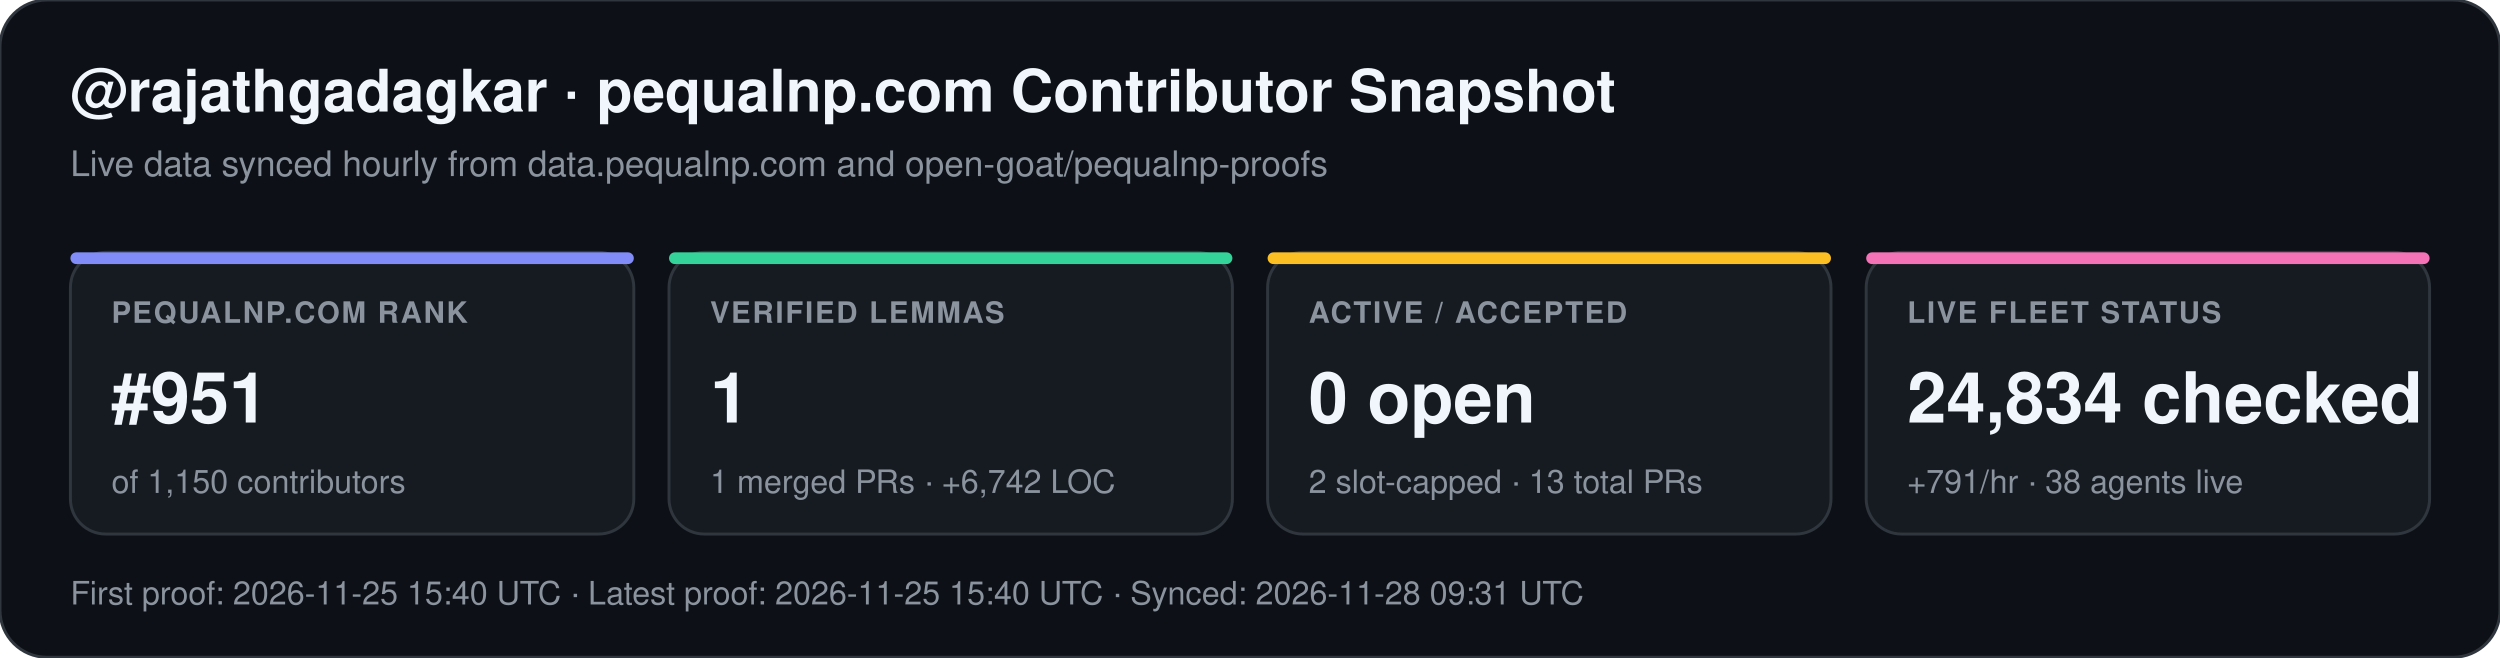
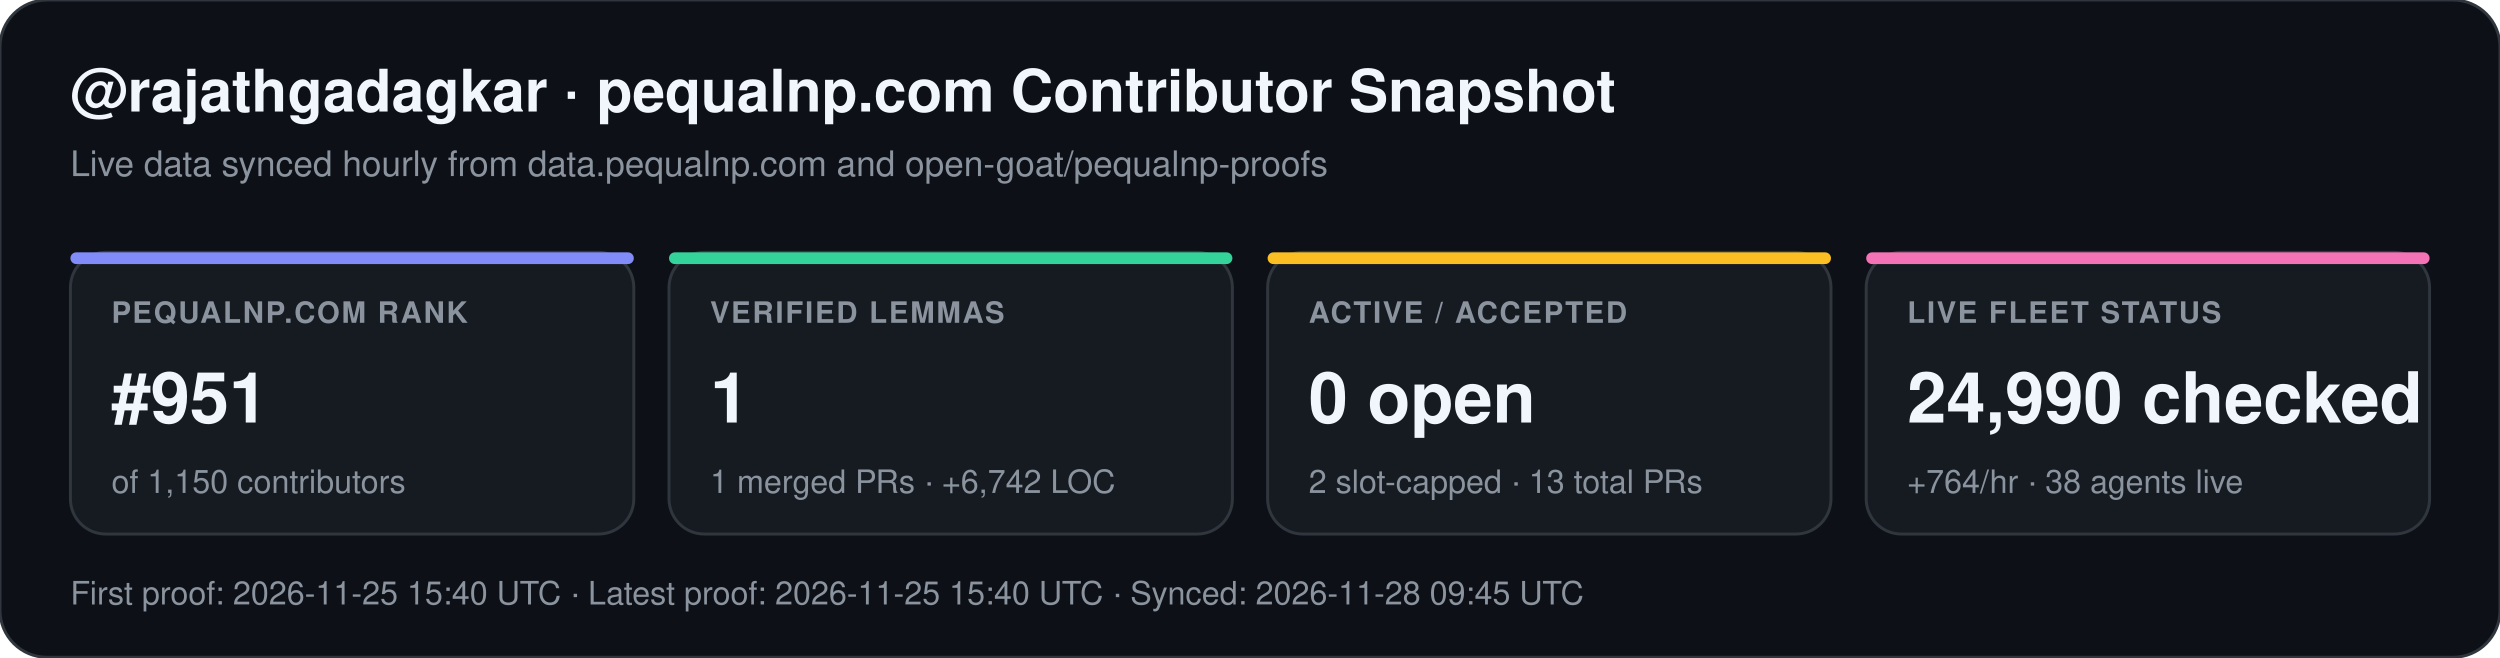
<svg xmlns="http://www.w3.org/2000/svg" width="852" height="224" viewBox="0 0 852 224" font-family="-apple-system,BlinkMacSystemFont,Segoe UI,Helvetica,Arial,sans-serif">
  <rect width="852" height="224" rx="16" fill="#0d1117" stroke="#30363d" stroke-width="1" />
  <text x="24" y="38" fill="#f0f6fc" font-size="20" font-weight="700">@rajathgadagkar · pequalnp.com Contributor Snapshot</text>
  <text x="24" y="60" fill="#8b949e" font-size="12">Live data synced hourly from data.pequalnp.com and open-goat/pequalnp-proofs</text>
  <rect x="24" y="86" width="192" height="96" rx="12" fill="#161b22" stroke="#30363d" stroke-width="1" />
  <rect x="24" y="86" width="192" height="4" rx="2" fill="#818cf8" />
  <text x="38" y="110" fill="#8b949e" font-size="10" font-weight="600" letter-spacing="0.6">PEQUALNP.COM RANK</text>
  <text x="38" y="144" fill="#f0f6fc" font-size="24" font-weight="700">#951</text>
  <text x="38" y="168" fill="#8b949e" font-size="11">of 1,150 contributors</text>
  <rect x="228" y="86" width="192" height="96" rx="12" fill="#161b22" stroke="#30363d" stroke-width="1" />
  <rect x="228" y="86" width="192" height="4" rx="2" fill="#34d399" />
  <text x="242" y="110" fill="#8b949e" font-size="10" font-weight="600" letter-spacing="0.6">VERIFIED LEMMAS</text>
  <text x="242" y="144" fill="#f0f6fc" font-size="24" font-weight="700">1</text>
  <text x="242" y="168" fill="#8b949e" font-size="11">1 merged PRs · +6,742 LOC</text>
  <rect x="432" y="86" width="192" height="96" rx="12" fill="#161b22" stroke="#30363d" stroke-width="1" />
  <rect x="432" y="86" width="192" height="4" rx="2" fill="#fbbf24" />
  <text x="446" y="110" fill="#8b949e" font-size="10" font-weight="600" letter-spacing="0.6">ACTIVE / ACCEPTED</text>
  <text x="446" y="144" fill="#f0f6fc" font-size="24" font-weight="700">0 open</text>
  <text x="446" y="168" fill="#8b949e" font-size="11">2 slot-capped · 13 total PRs</text>
  <rect x="636" y="86" width="192" height="96" rx="12" fill="#161b22" stroke="#30363d" stroke-width="1" />
  <rect x="636" y="86" width="192" height="4" rx="2" fill="#f472b6" />
  <text x="650" y="110" fill="#8b949e" font-size="10" font-weight="600" letter-spacing="0.6">LIVE FLEET STATUS</text>
-   <text x="650" y="144" fill="#f0f6fc" font-size="24" font-weight="700">24,834 checked</text>
-   <text x="650" y="168" fill="#8b949e" font-size="11">+791/hr · 38 agents live</text>
-   <text x="24" y="206" fill="#8b949e" font-size="11">First proof: 2026-11-25 15:40 UTC  ·  Latest proof: 2026-11-25 15:40 UTC  ·  Synced: 2026-11-28 09:31 UTC</text>
+   <text x="650" y="144" fill="#f0f6fc" font-size="24" font-weight="700">24,990 checked</text>
+   <text x="650" y="168" fill="#8b949e" font-size="11">+764/hr · 38 agents live</text>
+   <text x="24" y="206" fill="#8b949e" font-size="11">First proof: 2026-11-25 15:40 UTC  ·  Latest proof: 2026-11-25 15:40 UTC  ·  Synced: 2026-11-28 09:45 UTC</text>
</svg>
